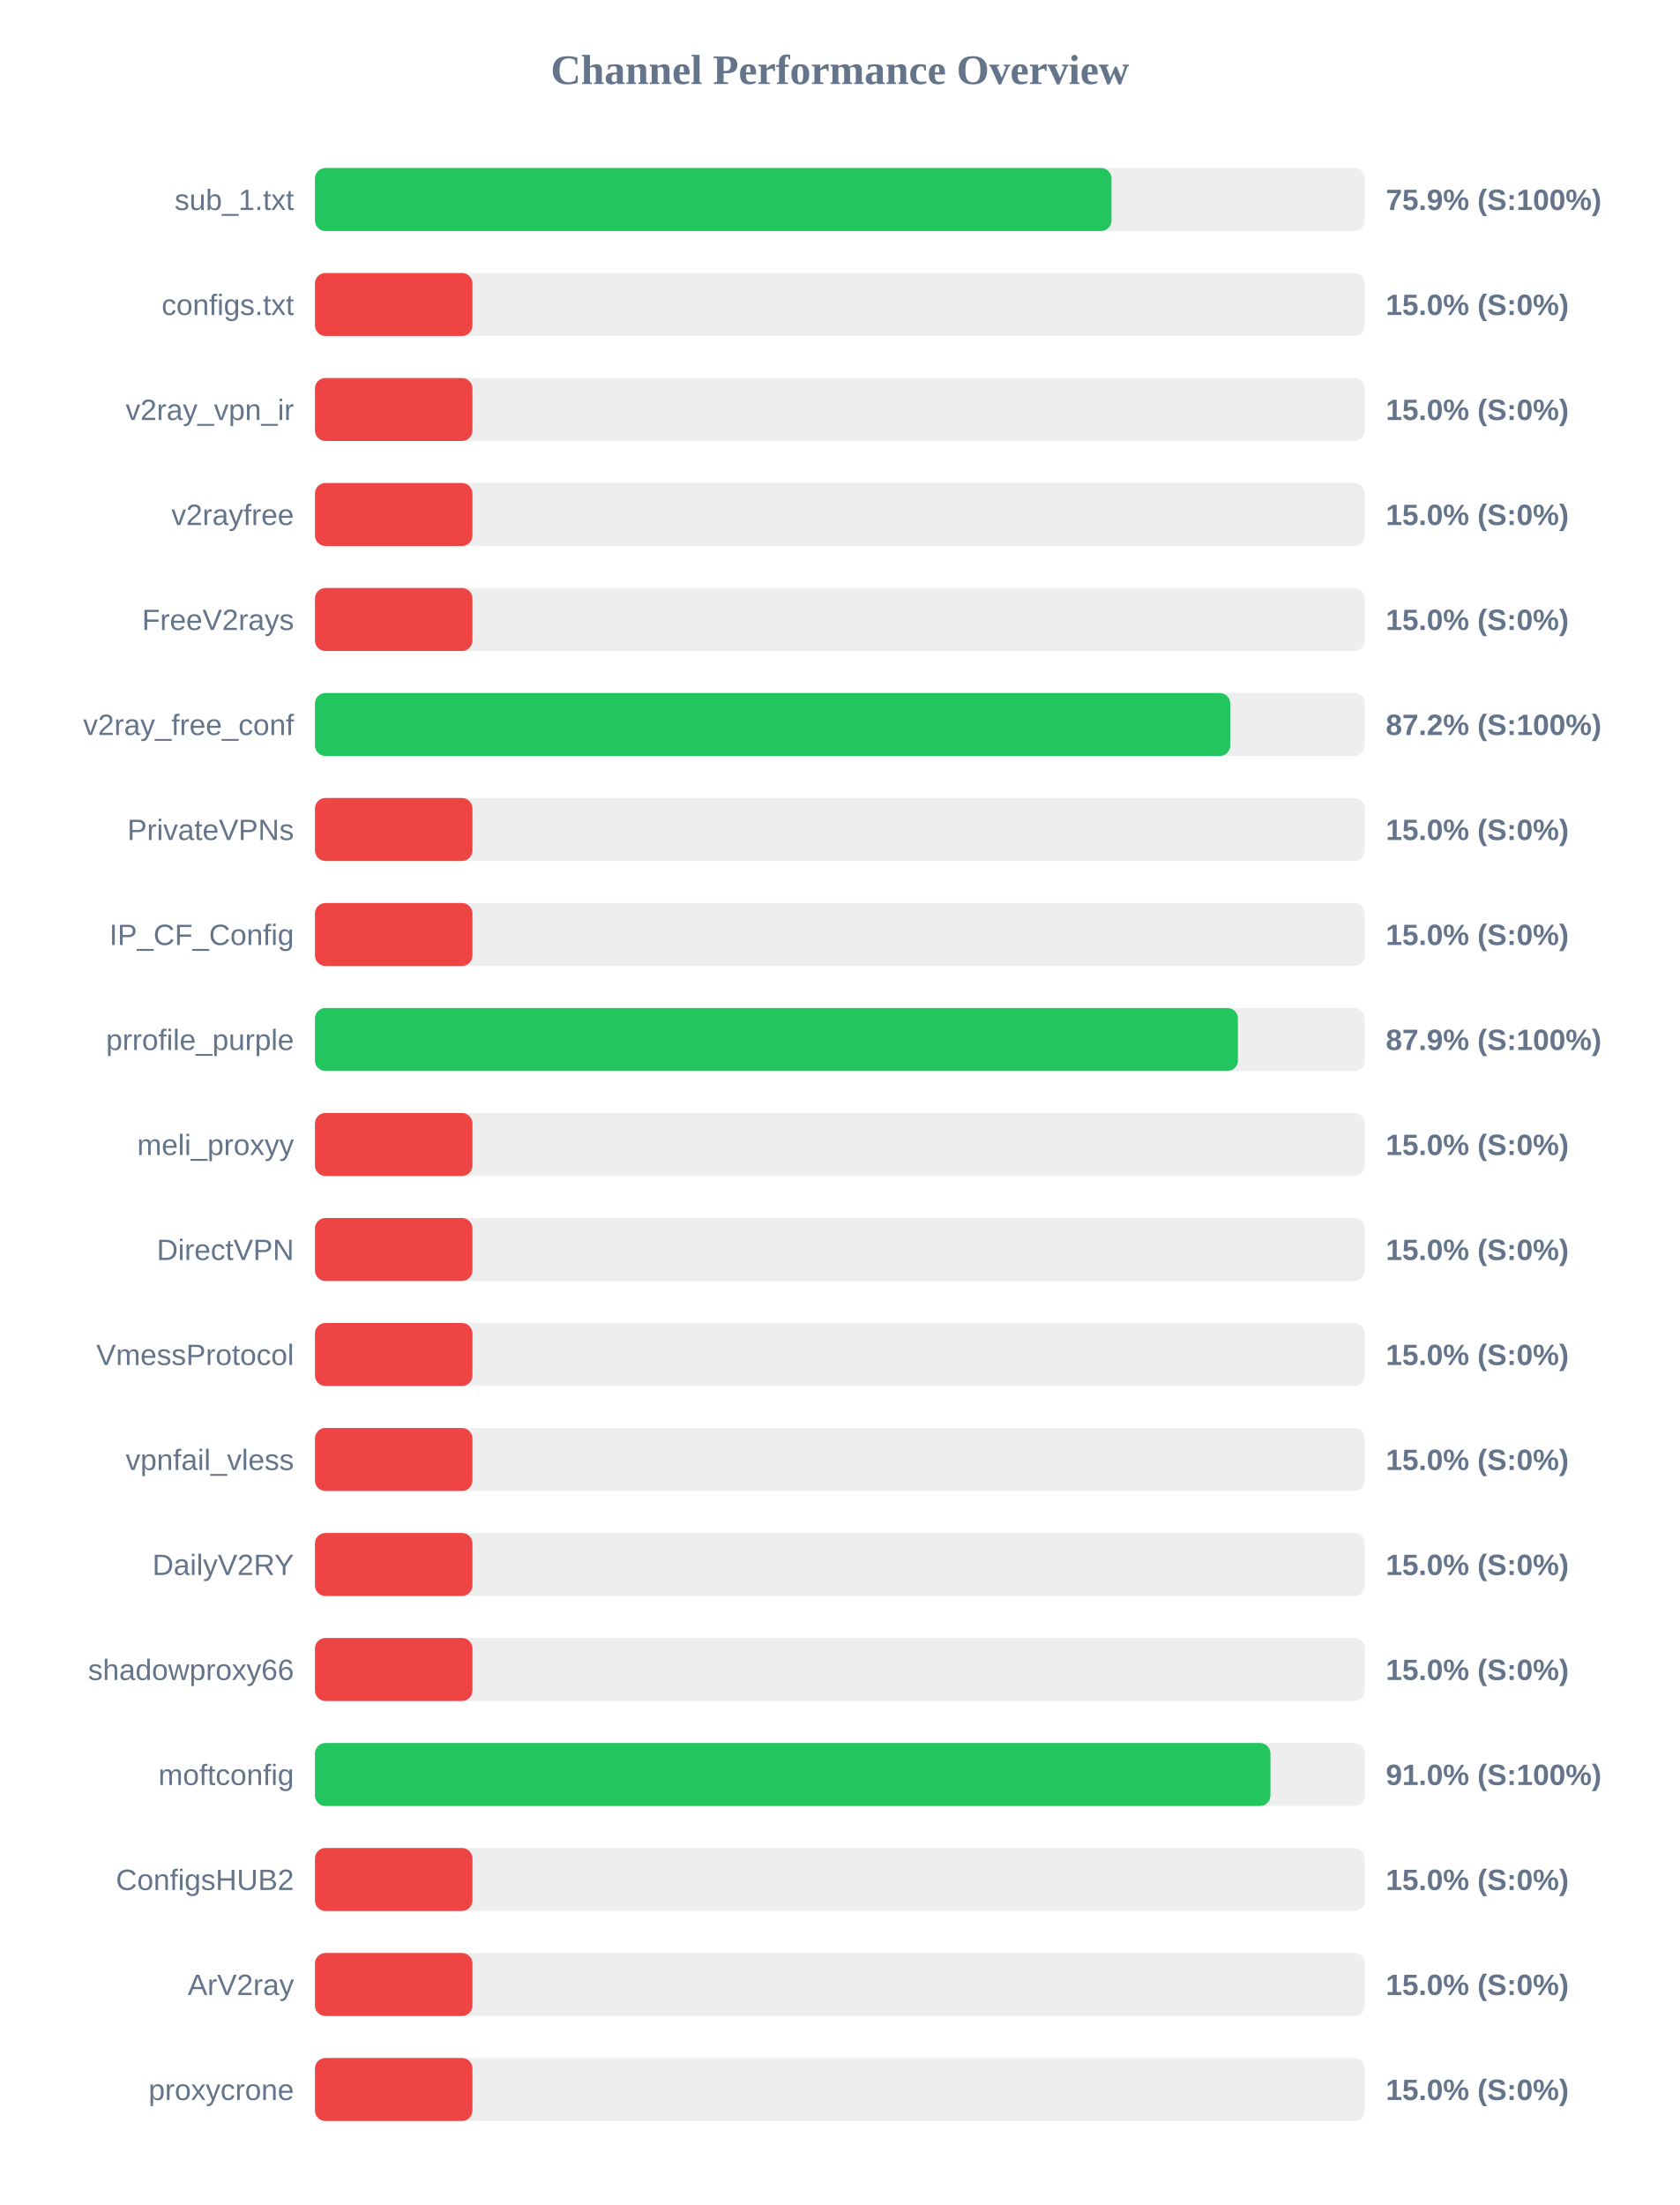
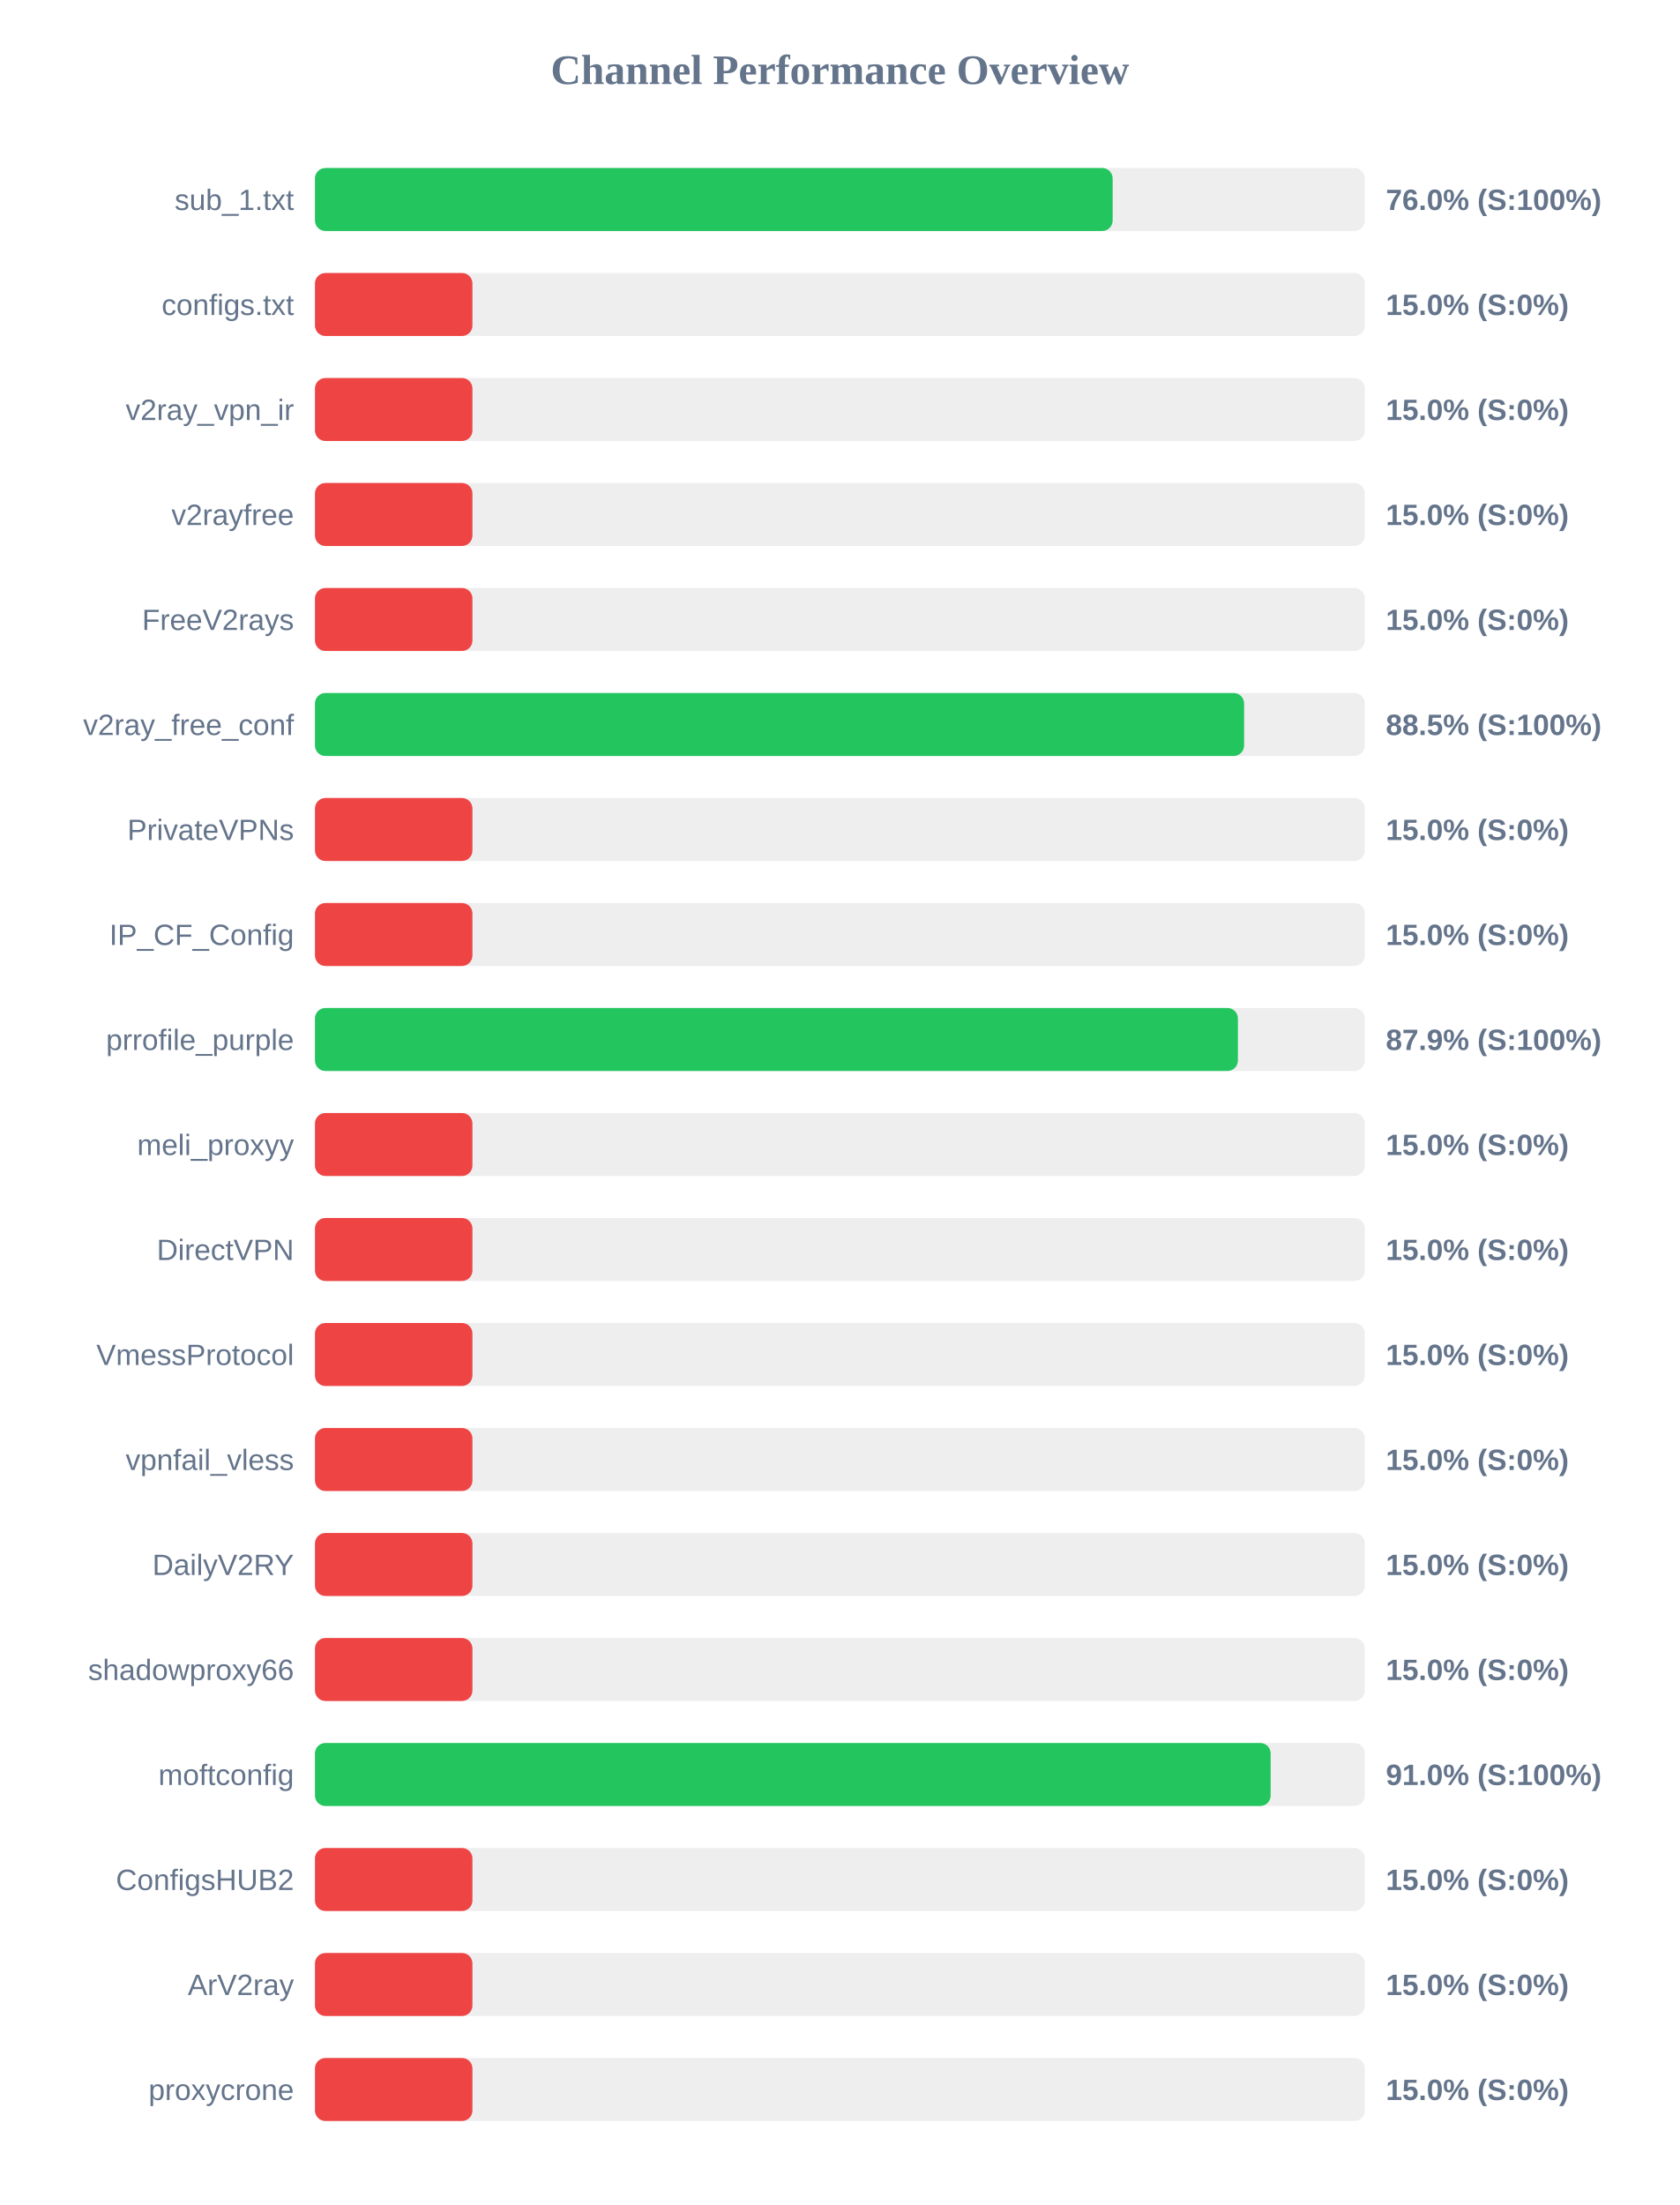
<svg xmlns="http://www.w3.org/2000/svg" width="800" height="1050" version="1.1">
  <style>
        .row { font: 14px Arial; fill: #64748b; }
        .score { font: bold 14px Arial; fill: #64748b; }
    </style>
  <text x="400" y="40" text-anchor="middle" font-size="20px" font-weight="bold" fill="#64748b">Channel Performance Overview</text>
  <rect x="150" y="80" width="500" height="30" fill="#eee" rx="5" />
-   <rect x="150" y="80" width="379.35" height="30" fill="#22c55e" rx="5" />
+   <rect x="150" y="80" width="379.9" height="30" fill="#22c55e" rx="5" />
  <text x="140" y="100" text-anchor="end" class="row">sub_1.txt</text>
-   <text x="660" y="100" text-anchor="start" class="score">75.9% (S:100%)</text>
+   <text x="660" y="100" text-anchor="start" class="score">76.0% (S:100%)</text>
  <rect x="150" y="130" width="500" height="30" fill="#eee" rx="5" />
  <rect x="150" y="130" width="75.0" height="30" fill="#ef4444" rx="5" />
  <text x="140" y="150" text-anchor="end" class="row">configs.txt</text>
  <text x="660" y="150" text-anchor="start" class="score">15.0% (S:0%)</text>
  <rect x="150" y="180" width="500" height="30" fill="#eee" rx="5" />
  <rect x="150" y="180" width="75.0" height="30" fill="#ef4444" rx="5" />
  <text x="140" y="200" text-anchor="end" class="row">v2ray_vpn_ir</text>
  <text x="660" y="200" text-anchor="start" class="score">15.0% (S:0%)</text>
  <rect x="150" y="230" width="500" height="30" fill="#eee" rx="5" />
  <rect x="150" y="230" width="75.0" height="30" fill="#ef4444" rx="5" />
  <text x="140" y="250" text-anchor="end" class="row">v2rayfree</text>
  <text x="660" y="250" text-anchor="start" class="score">15.0% (S:0%)</text>
  <rect x="150" y="280" width="500" height="30" fill="#eee" rx="5" />
  <rect x="150" y="280" width="75.0" height="30" fill="#ef4444" rx="5" />
  <text x="140" y="300" text-anchor="end" class="row">FreeV2rays</text>
  <text x="660" y="300" text-anchor="start" class="score">15.0% (S:0%)</text>
  <rect x="150" y="330" width="500" height="30" fill="#eee" rx="5" />
-   <rect x="150" y="330" width="435.9" height="30" fill="#22c55e" rx="5" />
+   <rect x="150" y="330" width="442.5" height="30" fill="#22c55e" rx="5" />
  <text x="140" y="350" text-anchor="end" class="row">v2ray_free_conf</text>
-   <text x="660" y="350" text-anchor="start" class="score">87.2% (S:100%)</text>
+   <text x="660" y="350" text-anchor="start" class="score">88.5% (S:100%)</text>
  <rect x="150" y="380" width="500" height="30" fill="#eee" rx="5" />
  <rect x="150" y="380" width="75.0" height="30" fill="#ef4444" rx="5" />
  <text x="140" y="400" text-anchor="end" class="row">PrivateVPNs</text>
  <text x="660" y="400" text-anchor="start" class="score">15.0% (S:0%)</text>
  <rect x="150" y="430" width="500" height="30" fill="#eee" rx="5" />
  <rect x="150" y="430" width="75.0" height="30" fill="#ef4444" rx="5" />
  <text x="140" y="450" text-anchor="end" class="row">IP_CF_Config</text>
  <text x="660" y="450" text-anchor="start" class="score">15.0% (S:0%)</text>
  <rect x="150" y="480" width="500" height="30" fill="#eee" rx="5" />
  <rect x="150" y="480" width="439.55" height="30" fill="#22c55e" rx="5" />
  <text x="140" y="500" text-anchor="end" class="row">prrofile_purple</text>
  <text x="660" y="500" text-anchor="start" class="score">87.9% (S:100%)</text>
  <rect x="150" y="530" width="500" height="30" fill="#eee" rx="5" />
  <rect x="150" y="530" width="75.0" height="30" fill="#ef4444" rx="5" />
  <text x="140" y="550" text-anchor="end" class="row">meli_proxyy</text>
  <text x="660" y="550" text-anchor="start" class="score">15.0% (S:0%)</text>
  <rect x="150" y="580" width="500" height="30" fill="#eee" rx="5" />
  <rect x="150" y="580" width="75.0" height="30" fill="#ef4444" rx="5" />
  <text x="140" y="600" text-anchor="end" class="row">DirectVPN</text>
  <text x="660" y="600" text-anchor="start" class="score">15.0% (S:0%)</text>
  <rect x="150" y="630" width="500" height="30" fill="#eee" rx="5" />
  <rect x="150" y="630" width="75.0" height="30" fill="#ef4444" rx="5" />
  <text x="140" y="650" text-anchor="end" class="row">VmessProtocol</text>
  <text x="660" y="650" text-anchor="start" class="score">15.0% (S:0%)</text>
  <rect x="150" y="680" width="500" height="30" fill="#eee" rx="5" />
  <rect x="150" y="680" width="75.0" height="30" fill="#ef4444" rx="5" />
  <text x="140" y="700" text-anchor="end" class="row">vpnfail_vless</text>
  <text x="660" y="700" text-anchor="start" class="score">15.0% (S:0%)</text>
  <rect x="150" y="730" width="500" height="30" fill="#eee" rx="5" />
  <rect x="150" y="730" width="75.0" height="30" fill="#ef4444" rx="5" />
  <text x="140" y="750" text-anchor="end" class="row">DailyV2RY</text>
  <text x="660" y="750" text-anchor="start" class="score">15.0% (S:0%)</text>
  <rect x="150" y="780" width="500" height="30" fill="#eee" rx="5" />
  <rect x="150" y="780" width="75.0" height="30" fill="#ef4444" rx="5" />
  <text x="140" y="800" text-anchor="end" class="row">shadowproxy66</text>
  <text x="660" y="800" text-anchor="start" class="score">15.0% (S:0%)</text>
  <rect x="150" y="830" width="500" height="30" fill="#eee" rx="5" />
-   <rect x="150" y="830" width="455.05" height="30" fill="#22c55e" rx="5" />
+   <rect x="150" y="830" width="455.15" height="30" fill="#22c55e" rx="5" />
  <text x="140" y="850" text-anchor="end" class="row">moftconfig</text>
  <text x="660" y="850" text-anchor="start" class="score">91.0% (S:100%)</text>
  <rect x="150" y="880" width="500" height="30" fill="#eee" rx="5" />
  <rect x="150" y="880" width="75.0" height="30" fill="#ef4444" rx="5" />
  <text x="140" y="900" text-anchor="end" class="row">ConfigsHUB2</text>
  <text x="660" y="900" text-anchor="start" class="score">15.0% (S:0%)</text>
  <rect x="150" y="930" width="500" height="30" fill="#eee" rx="5" />
  <rect x="150" y="930" width="75.0" height="30" fill="#ef4444" rx="5" />
  <text x="140" y="950" text-anchor="end" class="row">ArV2ray</text>
  <text x="660" y="950" text-anchor="start" class="score">15.0% (S:0%)</text>
  <rect x="150" y="980" width="500" height="30" fill="#eee" rx="5" />
  <rect x="150" y="980" width="75.0" height="30" fill="#ef4444" rx="5" />
  <text x="140" y="1000" text-anchor="end" class="row">proxycrone</text>
  <text x="660" y="1000" text-anchor="start" class="score">15.0% (S:0%)</text>
</svg>
